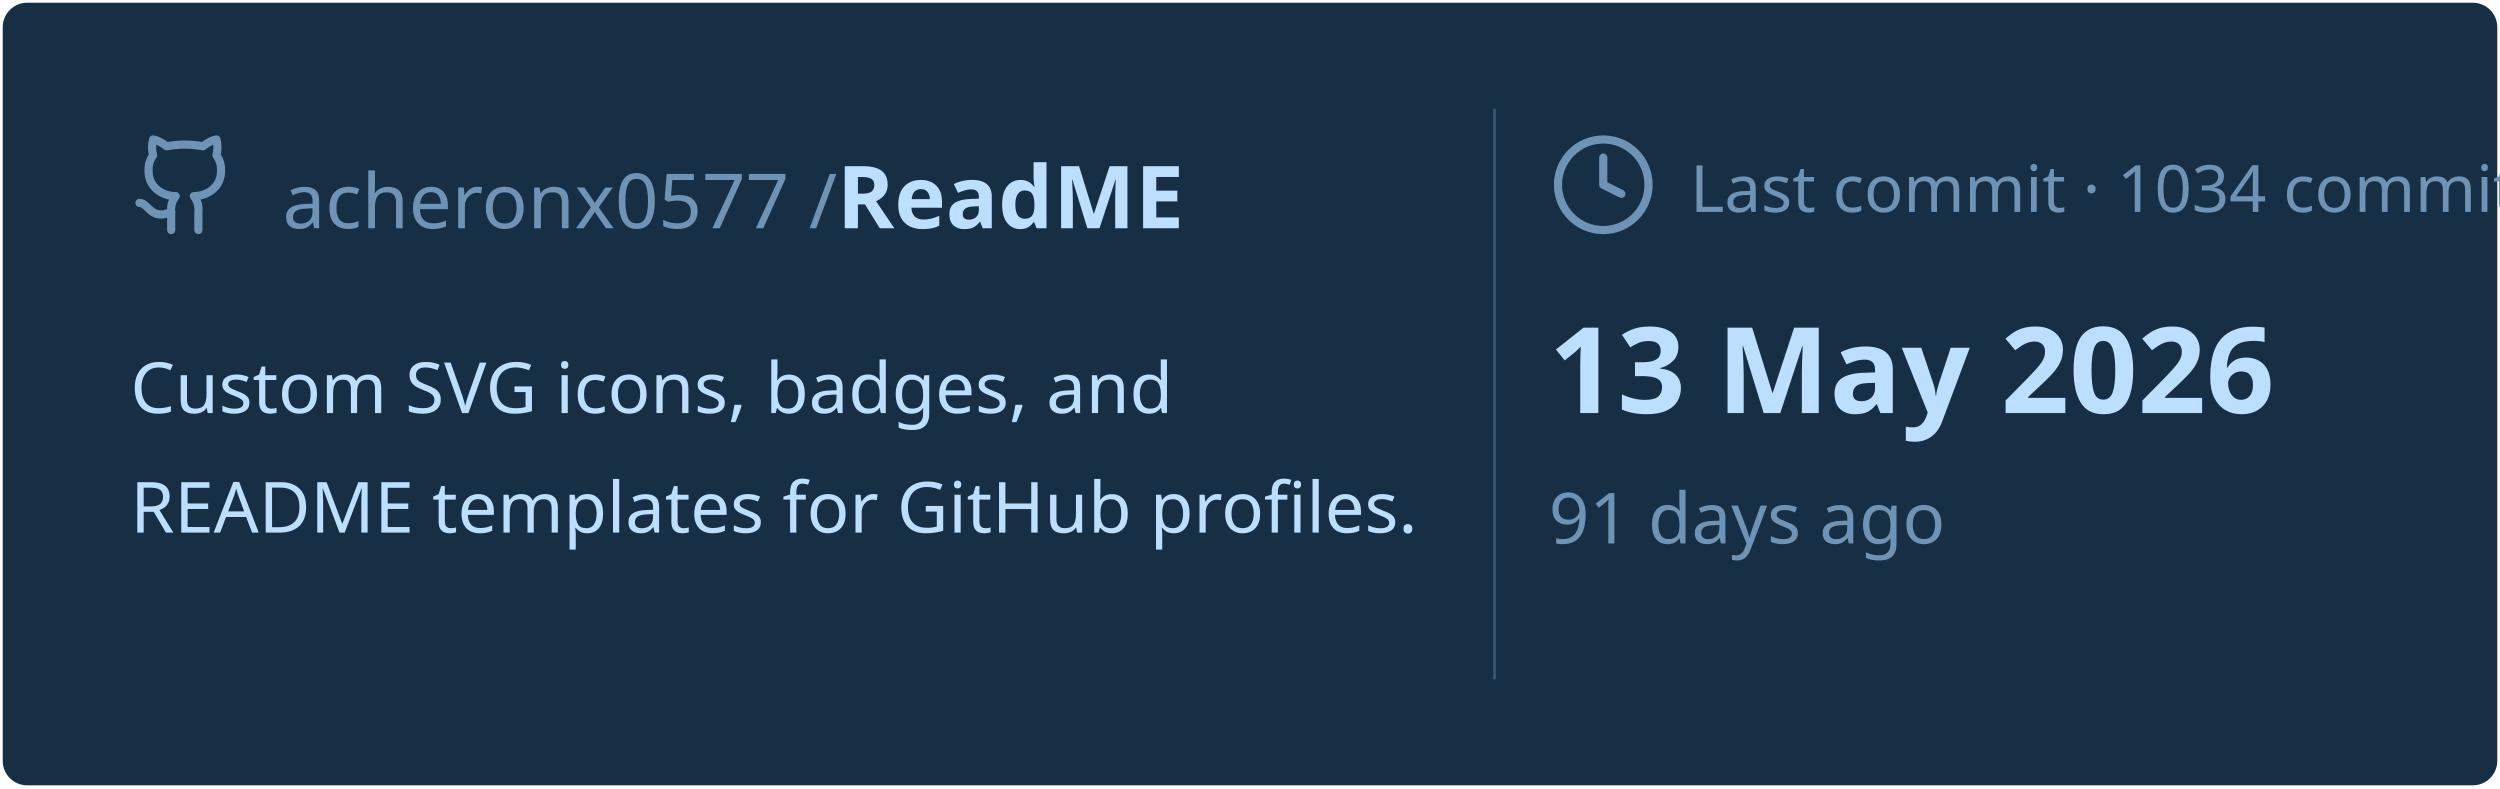
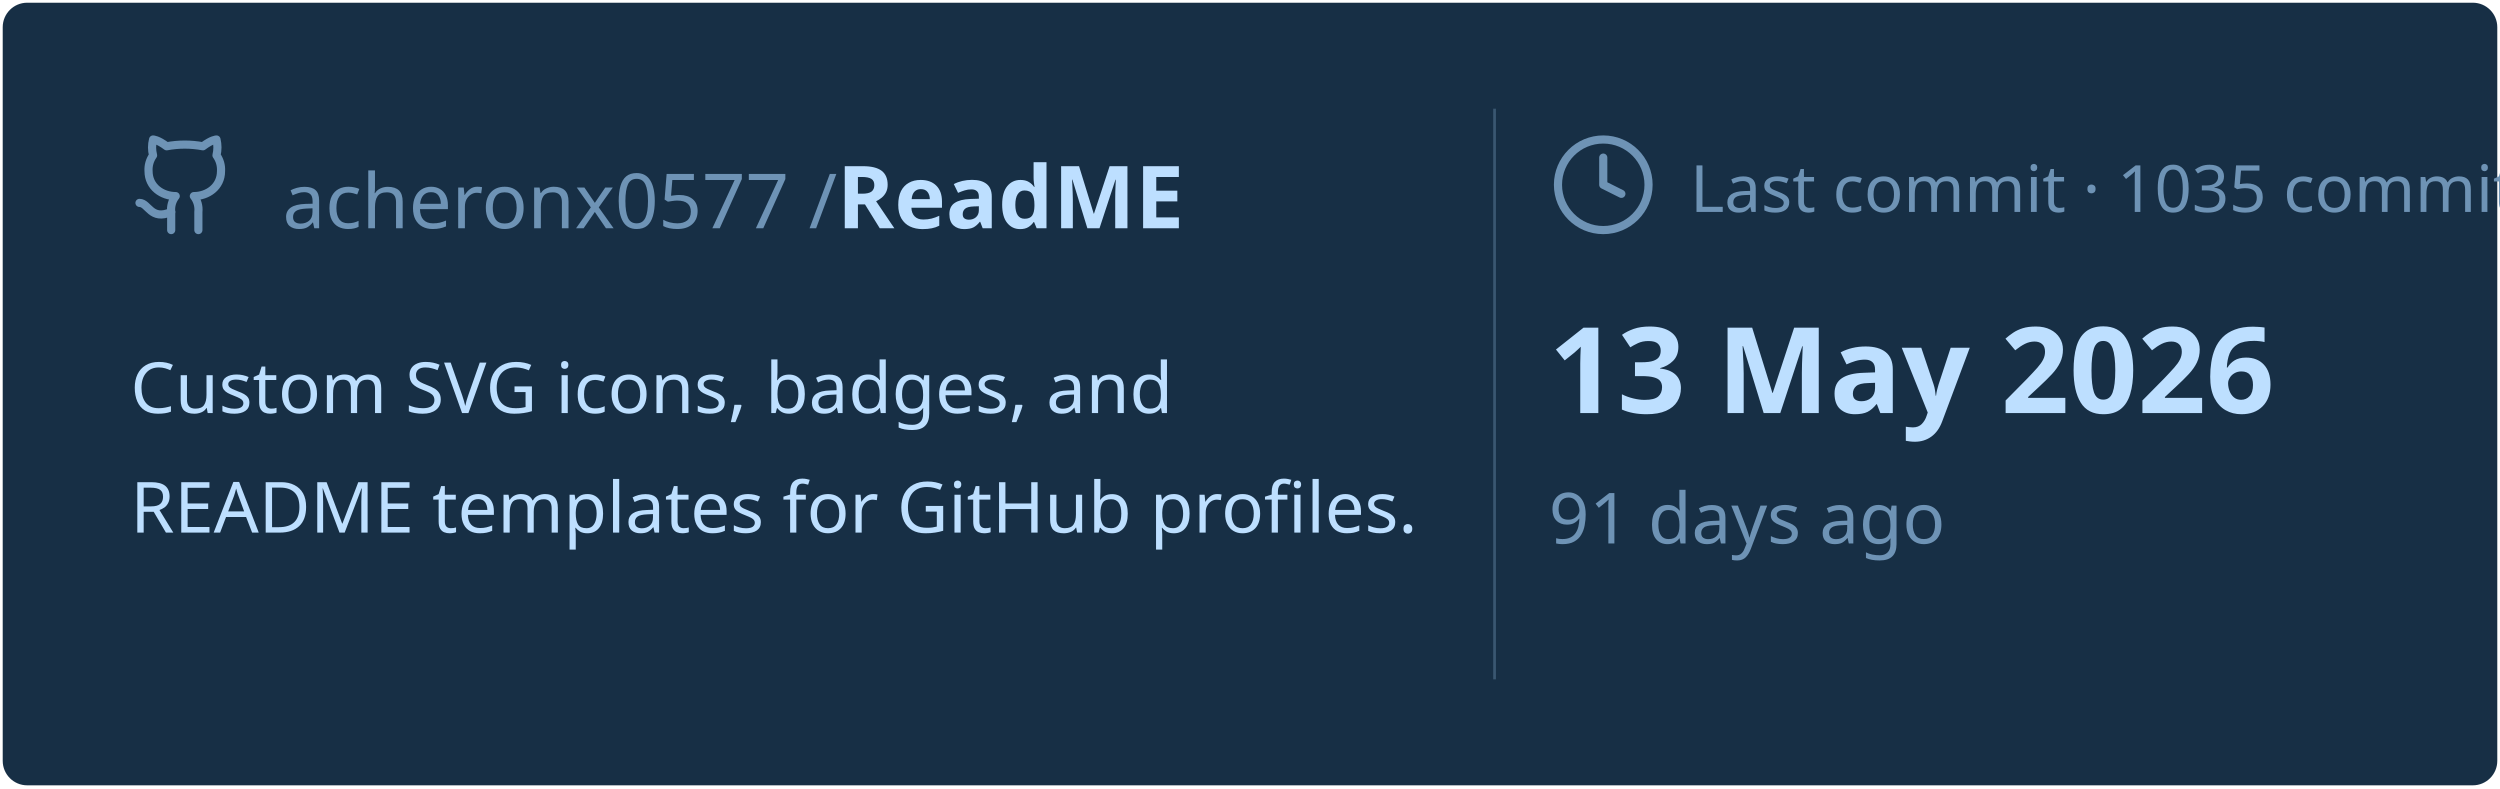
<svg xmlns="http://www.w3.org/2000/svg" viewBox="0 0 460 145" width="460px" height="145px">
  <rect stroke="#000000" stroke-opacity="0" fill="#172F45" rx="4.5" x="0.5" y="0.5" width="459" height="144" />
  <g transform="translate(24, 42)">
    <svg x="0" y="-18" width="20" height="20" viewBox="0 0 24 24" fill="none" stroke="#6E93B5" stroke-width="1.8" stroke-linecap="round" stroke-linejoin="round">
      <path d="M15 22v-4a4.8 4.8 0 0 0-1-3.5c3 0 6-2 6-5.5.08-1.25-.27-2.48-1-3.5.28-1.15.28-2.35 0-3.5 0 0-1 0-3 1.5-2.64-.5-5.36-.5-8 0C6 2 5 2 5 2c-.3 1.15-.3 2.35 0 3.5A5.403 5.403 0 0 0 4 9c0 3.5 3 5.5 6 5.5-.39.49-.68 1.05-.85 1.65-.17.6-.22 1.23-.15 1.85v4" />
      <path d="M9 18c-4.51 2-5-2-7-2" />
    </svg>
    <text x="28" y="0" font-family="&quot;Segoe UI&quot;, Ubuntu, sans-serif" font-size="14" font-weight="400" fill="#6E93B5">acheronx0577 /</text>
    <text x="130" y="0" font-family="&quot;Segoe UI&quot;, Ubuntu, sans-serif" font-size="16" font-weight="700" fill="#BDDFFF">ReadME</text>
  </g>
  <text x="24" y="76" font-family="&quot;Segoe UI&quot;, Ubuntu, sans-serif" font-size="13" font-weight="400" fill="#BDDFFF">Custom SVG icons, badges, and</text>
  <text x="24" y="98" font-family="&quot;Segoe UI&quot;, Ubuntu, sans-serif" font-size="13" font-weight="400" fill="#BDDFFF">README templates for GitHub profiles.</text>
  <line x1="275" y1="20" x2="275" y2="125" stroke="#6E93B5" stroke-width="0.5" stroke-opacity="0.4" />
  <svg x="285" y="24" width="20" height="20" viewBox="0 0 24 24" fill="none" stroke="#6E93B5" stroke-width="1.8" stroke-linecap="round" stroke-linejoin="round">
    <circle cx="12" cy="12" r="10" />
    <polyline points="12 6 12 12 16 14" />
  </svg>
-   <text x="311" y="39" font-family="&quot;Segoe UI&quot;, Ubuntu, sans-serif" font-size="12" font-weight="400" fill="#6E93B5">Last commit · 1034 commits</text>
+   <text x="311" y="39" font-family="&quot;Segoe UI&quot;, Ubuntu, sans-serif" font-size="12" font-weight="400" fill="#6E93B5">Last commit · 1035 commits</text>
  <text x="285" y="76" font-family="&quot;Segoe UI&quot;, Ubuntu, sans-serif" font-size="22" font-weight="700" fill="#BDDFFF">13 May 2026</text>
  <text x="285" y="100" font-family="&quot;Segoe UI&quot;, Ubuntu, sans-serif" font-size="13" font-weight="400" fill="#6E93B5">91 days ago</text>
</svg>
